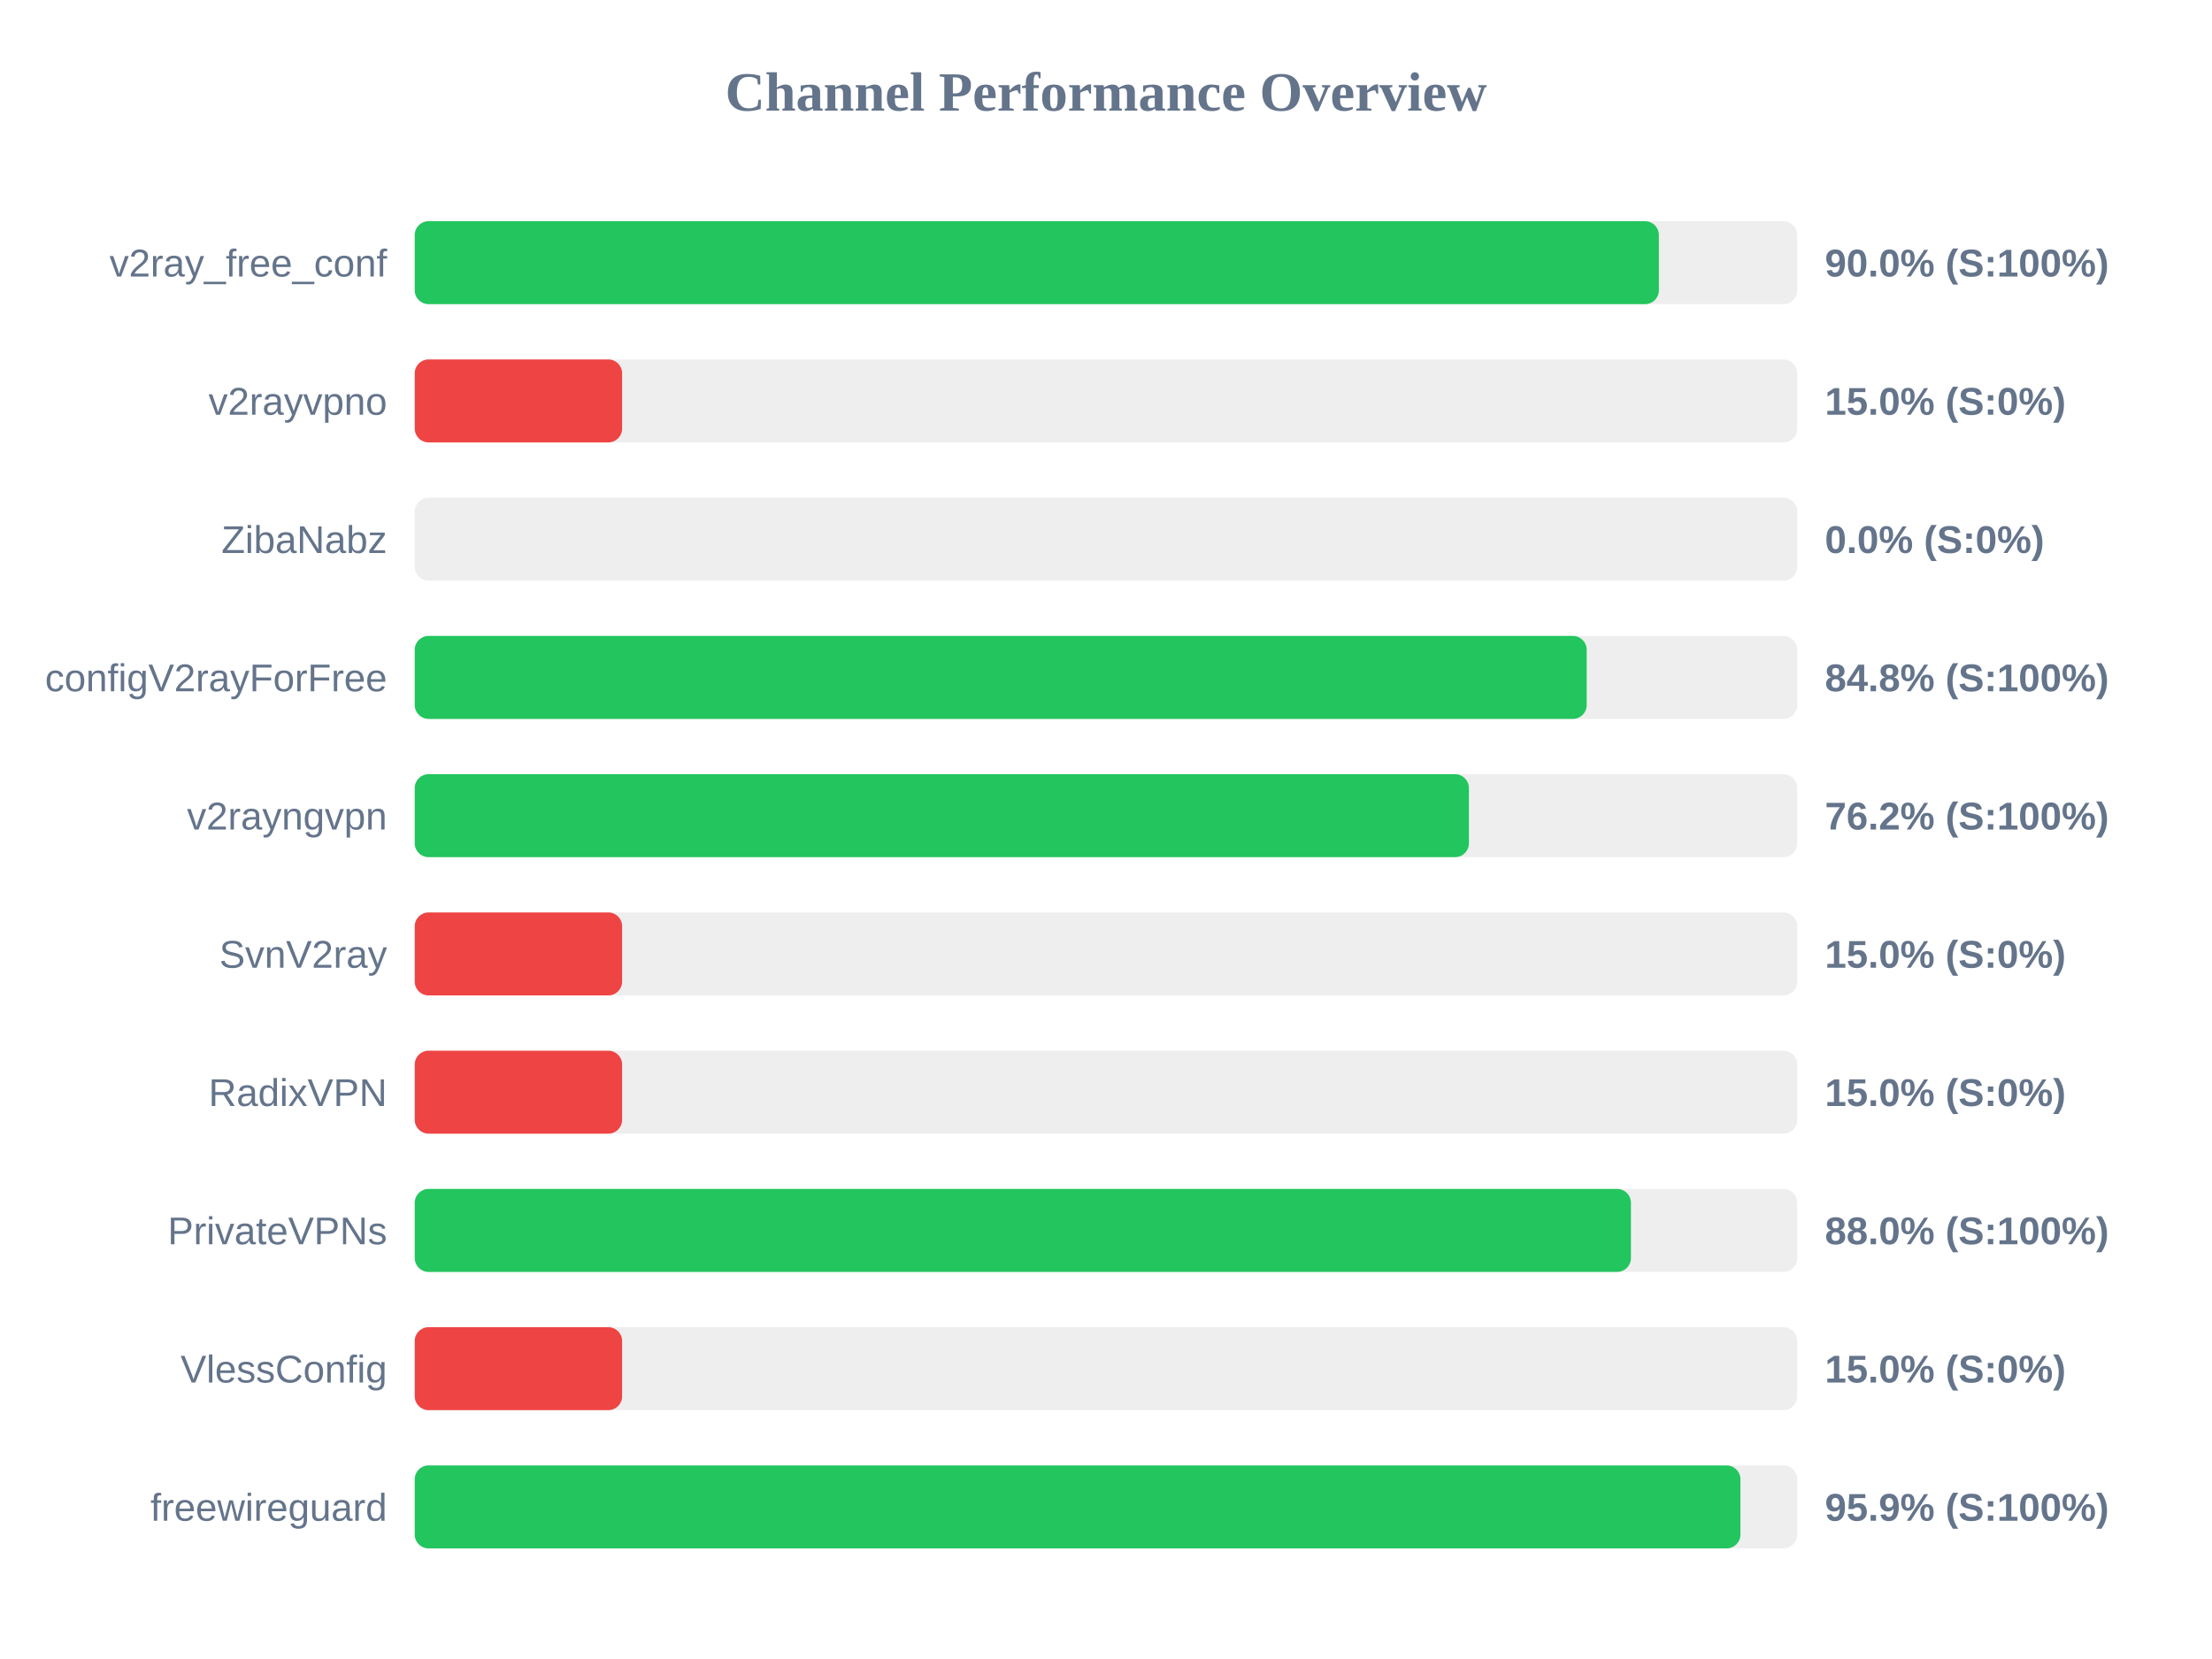
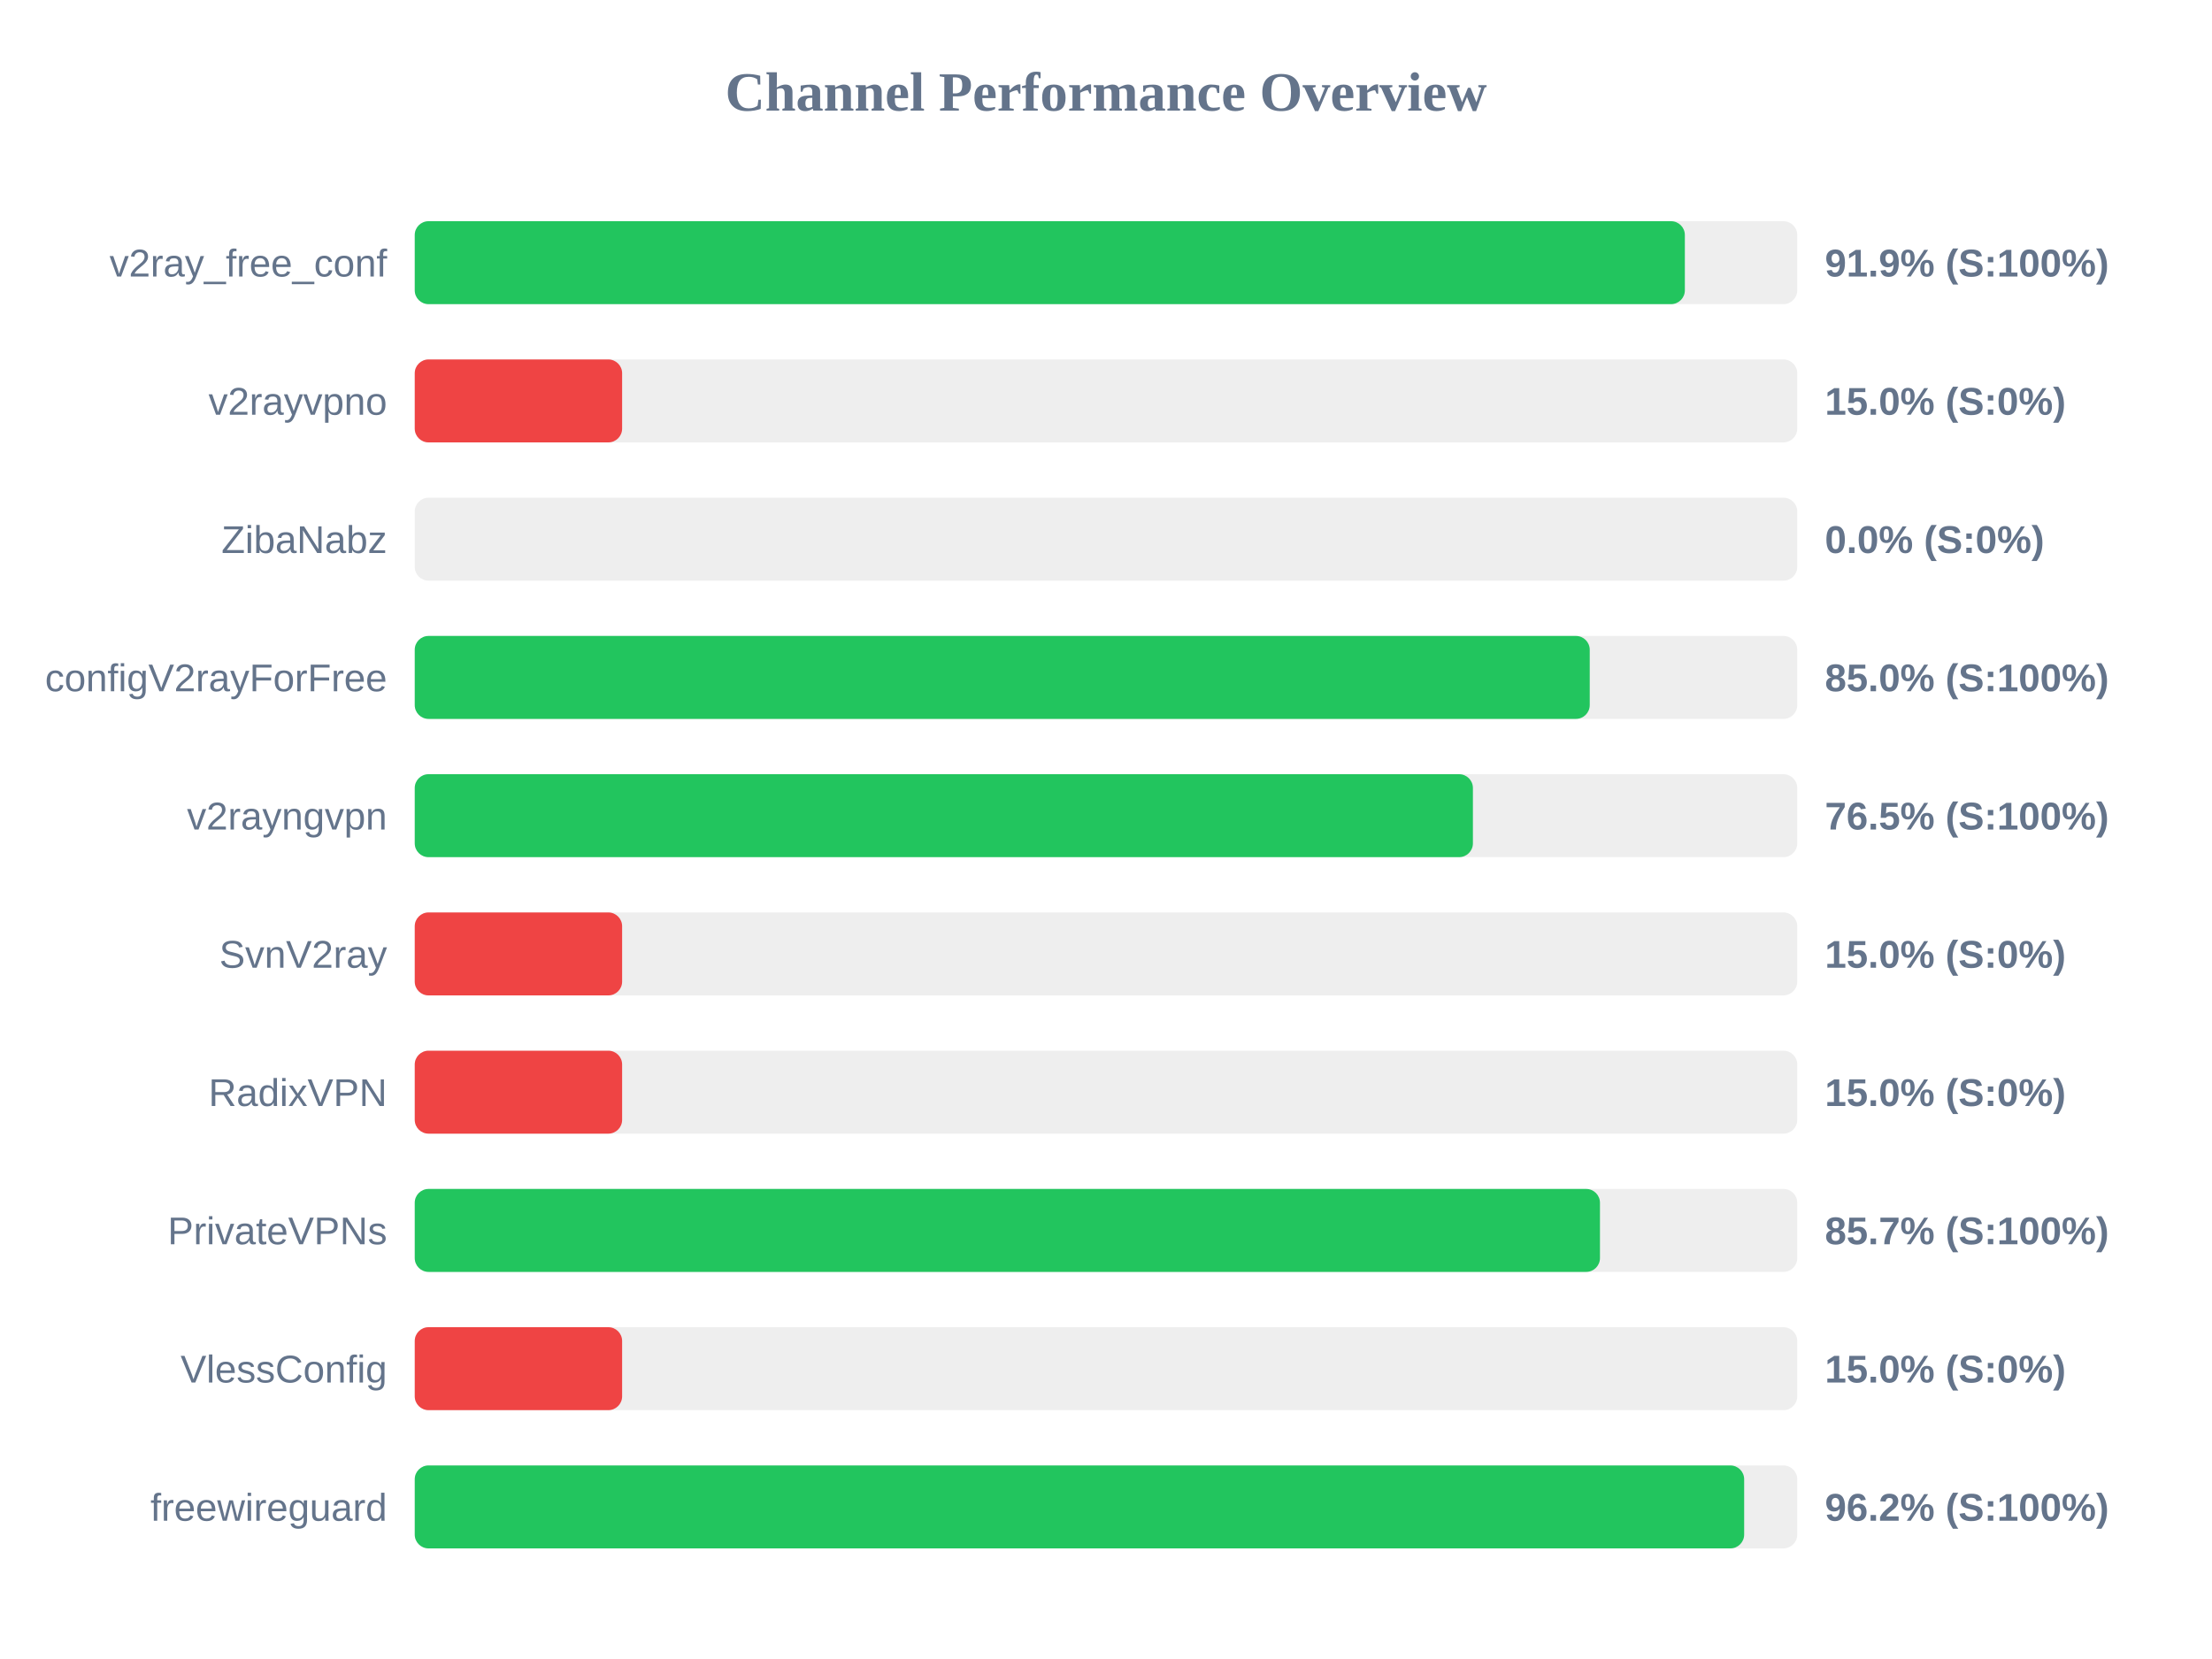
<svg xmlns="http://www.w3.org/2000/svg" width="800" height="600" version="1.1">
  <style>
        .row { font: 14px Arial; fill: #64748b; }
        .score { font: bold 14px Arial; fill: #64748b; }
    </style>
  <text x="400" y="40" text-anchor="middle" font-size="20px" font-weight="bold" fill="#64748b">Channel Performance Overview</text>
  <rect x="150" y="80" width="500" height="30" fill="#eee" rx="5" />
-   <rect x="150" y="80" width="449.95" height="30" fill="#22c55e" rx="5" />
+   <rect x="150" y="80" width="459.35" height="30" fill="#22c55e" rx="5" />
  <text x="140" y="100" text-anchor="end" class="row">v2ray_free_conf</text>
-   <text x="660" y="100" text-anchor="start" class="score">90.0% (S:100%)</text>
+   <text x="660" y="100" text-anchor="start" class="score">91.9% (S:100%)</text>
  <rect x="150" y="130" width="500" height="30" fill="#eee" rx="5" />
  <rect x="150" y="130" width="75.0" height="30" fill="#ef4444" rx="5" />
  <text x="140" y="150" text-anchor="end" class="row">v2rayvpno</text>
  <text x="660" y="150" text-anchor="start" class="score">15.0% (S:0%)</text>
  <rect x="150" y="180" width="500" height="30" fill="#eee" rx="5" />
  <rect x="150" y="180" width="0.0" height="30" fill="#ef4444" rx="5" />
  <text x="140" y="200" text-anchor="end" class="row">ZibaNabz</text>
  <text x="660" y="200" text-anchor="start" class="score">0.0% (S:0%)</text>
  <rect x="150" y="230" width="500" height="30" fill="#eee" rx="5" />
-   <rect x="150" y="230" width="423.85" height="30" fill="#22c55e" rx="5" />
+   <rect x="150" y="230" width="424.95" height="30" fill="#22c55e" rx="5" />
  <text x="140" y="250" text-anchor="end" class="row">configV2rayForFree</text>
-   <text x="660" y="250" text-anchor="start" class="score">84.8% (S:100%)</text>
+   <text x="660" y="250" text-anchor="start" class="score">85.0% (S:100%)</text>
  <rect x="150" y="280" width="500" height="30" fill="#eee" rx="5" />
-   <rect x="150" y="280" width="381.25" height="30" fill="#22c55e" rx="5" />
+   <rect x="150" y="280" width="382.7" height="30" fill="#22c55e" rx="5" />
  <text x="140" y="300" text-anchor="end" class="row">v2rayngvpn</text>
-   <text x="660" y="300" text-anchor="start" class="score">76.2% (S:100%)</text>
+   <text x="660" y="300" text-anchor="start" class="score">76.5% (S:100%)</text>
  <rect x="150" y="330" width="500" height="30" fill="#eee" rx="5" />
  <rect x="150" y="330" width="75.0" height="30" fill="#ef4444" rx="5" />
  <text x="140" y="350" text-anchor="end" class="row">SvnV2ray</text>
  <text x="660" y="350" text-anchor="start" class="score">15.0% (S:0%)</text>
  <rect x="150" y="380" width="500" height="30" fill="#eee" rx="5" />
  <rect x="150" y="380" width="75.0" height="30" fill="#ef4444" rx="5" />
  <text x="140" y="400" text-anchor="end" class="row">RadixVPN</text>
  <text x="660" y="400" text-anchor="start" class="score">15.0% (S:0%)</text>
  <rect x="150" y="430" width="500" height="30" fill="#eee" rx="5" />
-   <rect x="150" y="430" width="439.85" height="30" fill="#22c55e" rx="5" />
+   <rect x="150" y="430" width="428.65" height="30" fill="#22c55e" rx="5" />
  <text x="140" y="450" text-anchor="end" class="row">PrivateVPNs</text>
-   <text x="660" y="450" text-anchor="start" class="score">88.0% (S:100%)</text>
+   <text x="660" y="450" text-anchor="start" class="score">85.7% (S:100%)</text>
  <rect x="150" y="480" width="500" height="30" fill="#eee" rx="5" />
  <rect x="150" y="480" width="75.0" height="30" fill="#ef4444" rx="5" />
  <text x="140" y="500" text-anchor="end" class="row">VlessConfig</text>
  <text x="660" y="500" text-anchor="start" class="score">15.0% (S:0%)</text>
  <rect x="150" y="530" width="500" height="30" fill="#eee" rx="5" />
-   <rect x="150" y="530" width="479.45" height="30" fill="#22c55e" rx="5" />
+   <rect x="150" y="530" width="480.8" height="30" fill="#22c55e" rx="5" />
  <text x="140" y="550" text-anchor="end" class="row">freewireguard</text>
-   <text x="660" y="550" text-anchor="start" class="score">95.9% (S:100%)</text>
+   <text x="660" y="550" text-anchor="start" class="score">96.2% (S:100%)</text>
</svg>
